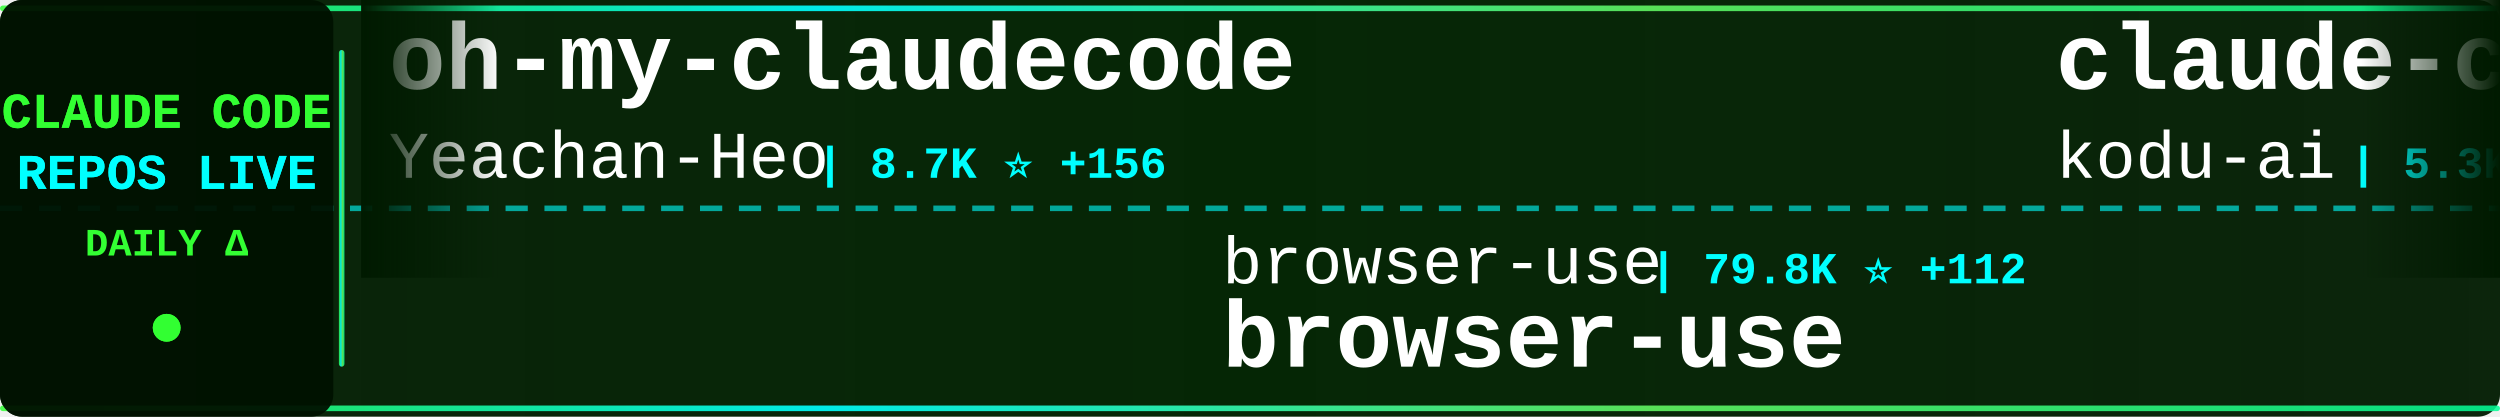
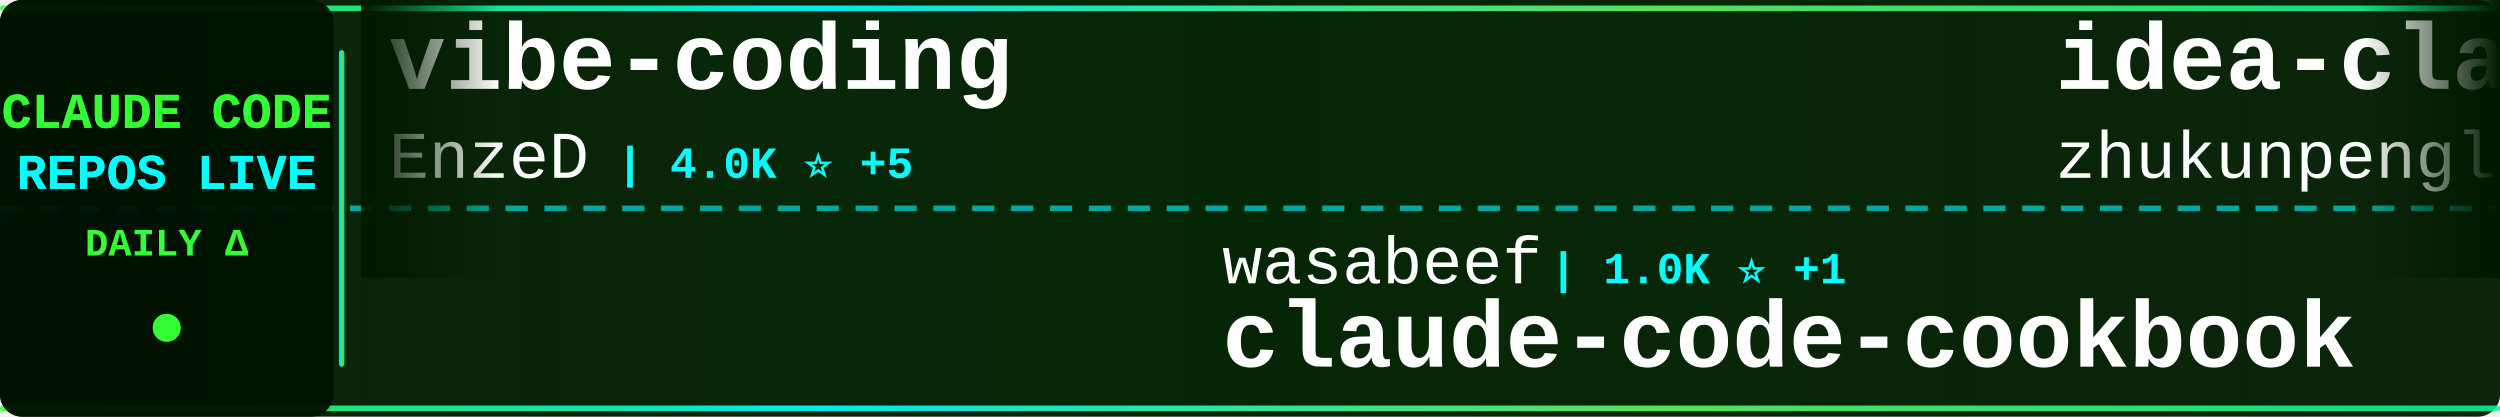
<svg xmlns="http://www.w3.org/2000/svg" width="900" height="150">
  <defs>
    <linearGradient id="tickerBg" x1="0%" y1="0%" x2="100%" y2="0%">
      <stop offset="0%" style="stop-color:#001a00;stop-opacity:0.95" />
      <stop offset="50%" style="stop-color:#002200;stop-opacity:0.98" />
      <stop offset="100%" style="stop-color:#001a00;stop-opacity:0.95" />
    </linearGradient>
    <linearGradient id="borderGrad" x1="0%" y1="0%" x2="100%" y2="0%">
      <stop offset="0%" style="stop-color:#33ff33;stop-opacity:0.85">
        <animate attributeName="stop-opacity" values="0.85;1;0.85" dur="2s" repeatCount="indefinite" />
      </stop>
      <stop offset="33%" style="stop-color:#00ffff;stop-opacity:0.9">
        <animate attributeName="stop-opacity" values="0.9;1;0.9" dur="2.2s" repeatCount="indefinite" />
      </stop>
      <stop offset="66%" style="stop-color:#66ff66;stop-opacity:0.85">
        <animate attributeName="stop-opacity" values="0.85;1;0.85" dur="1.8s" repeatCount="indefinite" />
      </stop>
      <stop offset="100%" style="stop-color:#00ff99;stop-opacity:0.85">
        <animate attributeName="stop-opacity" values="0.85;1;0.85" dur="2s" repeatCount="indefinite" />
      </stop>
    </linearGradient>
    <filter id="textGlow">
      <feGaussianBlur stdDeviation="0.1" result="coloredBlur" />
      <feMerge>
        <feMergeNode in="coloredBlur" />
        <feMergeNode in="SourceGraphic" />
      </feMerge>
    </filter>
    <filter id="metricGlow">
      <feGaussianBlur stdDeviation="0.2" result="coloredBlur" />
      <feMerge>
        <feMergeNode in="coloredBlur" />
        <feMergeNode in="SourceGraphic" />
      </feMerge>
    </filter>
    <linearGradient id="leftFade" x1="0%" y1="0%" x2="100%" y2="0%">
      <stop offset="0%" style="stop-color:#001a00;stop-opacity:1" />
      <stop offset="100%" style="stop-color:#001a00;stop-opacity:0" />
    </linearGradient>
    <linearGradient id="rightFade" x1="0%" y1="0%" x2="100%" y2="0%">
      <stop offset="0%" style="stop-color:#001a00;stop-opacity:0" />
      <stop offset="100%" style="stop-color:#001a00;stop-opacity:1" />
    </linearGradient>
  </defs>
  <rect width="900" height="150" fill="url(#tickerBg)" rx="8" />
  <rect x="0" y="2" width="900" height="2" fill="url(#borderGrad)" rx="1" />
  <rect x="0" y="146" width="900" height="2" fill="url(#borderGrad)" rx="1" />
  <line x1="0" y1="75" x2="900" y2="75" stroke="#00ffff" stroke-width="2" stroke-dasharray="8 6" opacity="0.6" />
  <rect x="0" y="0" width="120" height="150" fill="#001100" opacity="0.95" rx="8" />
  <text x="60" y="46" font-family="'Courier New', monospace" font-size="18" font-weight="bold" fill="#33ff33" text-anchor="middle" filter="url(#textGlow)">
    CLAUDE CODE
  </text>
  <text x="60" y="68" font-family="'Courier New', monospace" font-size="18" font-weight="bold" fill="#00ffff" text-anchor="middle" filter="url(#textGlow)">
    REPOS LIVE
  </text>
  <text x="60" y="92" font-family="'Courier New', monospace" font-size="14" font-weight="bold" fill="#33ff33" text-anchor="middle">
    DAILY Δ
  </text>
  <circle cx="60" cy="118" r="5" fill="#33ff33" filter="url(#metricGlow)">
    <animate attributeName="r" values="4;6;4" dur="1.5s" repeatCount="indefinite" />
    <animate attributeName="opacity" values="0.6;1;0.6" dur="1.5s" repeatCount="indefinite" />
  </circle>
  <rect x="122" y="18" width="2" height="114" fill="url(#borderGrad)" rx="1" />
  <clipPath id="tickerClip">
    <rect x="130" y="0" width="770" height="150" />
  </clipPath>
  <g clip-path="url(#tickerClip)">
    <g id="tickerItems">
      <animateTransform attributeName="transform" attributeType="XML" type="translate" from="0 0" to="-3000 0" dur="54s" repeatCount="indefinite" />
      <g transform="translate(0, 0)">
-         <text x="140" y="32" font-family="'Courier New', monospace" font-size="34" font-weight="bold" fill="#ffffff">oh-my-claudecode</text>
-         <text x="140" y="64" font-family="'Courier New', monospace" font-size="24" font-weight="normal" fill="#ffffff" opacity="1.0">Yeachan-Heo</text>
-         <text x="294" y="64" font-family="'Courier New', monospace" font-size="16" font-weight="bold" fill="#00ffff"> | 8.7K ⭐ +156</text>
+         <text x="140" y="32" font-family="'Courier New', monospace" font-size="34" font-weight="bold" fill="#ffffff">vibe-coding</text>
+         <text x="140" y="64" font-family="'Courier New', monospace" font-size="24" font-weight="normal" fill="#ffffff" opacity="1.0">EnzeD</text>
+         <text x="222" y="64" font-family="'Courier New', monospace" font-size="16" font-weight="bold" fill="#00ffff"> | 4.0K ⭐ +5</text>
      </g>
      <g transform="translate(300, 0)">
-         <text x="140" y="102" font-family="'Courier New', monospace" font-size="24" font-weight="normal" fill="#ffffff" opacity="1.0">browser-use</text>
-         <text x="294" y="102" font-family="'Courier New', monospace" font-size="16" font-weight="bold" fill="#00ffff"> | 79.8K ⭐ +112</text>
-         <text x="140" y="132" font-family="'Courier New', monospace" font-size="34" font-weight="bold" fill="#ffffff">browser-use</text>
+         <text x="140" y="102" font-family="'Courier New', monospace" font-size="24" font-weight="normal" fill="#ffffff" opacity="1.0">wasabeef</text>
+         <text x="258" y="102" font-family="'Courier New', monospace" font-size="16" font-weight="bold" fill="#00ffff"> | 1.0K ⭐ +1</text>
+         <text x="140" y="132" font-family="'Courier New', monospace" font-size="34" font-weight="bold" fill="#ffffff">claude-code-cookbook</text>
      </g>
      <g transform="translate(600, 0)">
-         <text x="140" y="32" font-family="'Courier New', monospace" font-size="34" font-weight="bold" fill="#ffffff">claude-coder</text>
-         <text x="140" y="64" font-family="'Courier New', monospace" font-size="24" font-weight="normal" fill="#ffffff" opacity="1.0">kodu-ai</text>
-         <text x="246" y="64" font-family="'Courier New', monospace" font-size="16" font-weight="bold" fill="#00ffff"> | 5.3K ⭐</text>
+         <text x="140" y="32" font-family="'Courier New', monospace" font-size="34" font-weight="bold" fill="#ffffff">idea-claude-code-gui</text>
+         <text x="140" y="64" font-family="'Courier New', monospace" font-size="24" font-weight="normal" fill="#ffffff" opacity="1.0">zhukunpenglinyutong</text>
+         <text x="390" y="64" font-family="'Courier New', monospace" font-size="16" font-weight="bold" fill="#00ffff"> | 1.5K ⭐ +33</text>
      </g>
      <g transform="translate(900, 0)">
-         <text x="140" y="102" font-family="'Courier New', monospace" font-size="24" font-weight="normal" fill="#ffffff" opacity="1.0">ChrisWiles</text>
-         <text x="282" y="102" font-family="'Courier New', monospace" font-size="16" font-weight="bold" fill="#00ffff"> | 5.5K ⭐ +8</text>
-         <text x="140" y="132" font-family="'Courier New', monospace" font-size="34" font-weight="bold" fill="#ffffff">claude-code-showcase</text>
+         <text x="140" y="102" font-family="'Courier New', monospace" font-size="24" font-weight="normal" fill="#ffffff" opacity="1.0">code-yeongyu</text>
+         <text x="306" y="102" font-family="'Courier New', monospace" font-size="16" font-weight="bold" fill="#00ffff"> | 37.7K ⭐ +337</text>
+         <text x="140" y="132" font-family="'Courier New', monospace" font-size="34" font-weight="bold" fill="#ffffff">oh-my-openagent</text>
      </g>
      <g transform="translate(1200, 0)">
-         <text x="140" y="32" font-family="'Courier New', monospace" font-size="34" font-weight="bold" fill="#ffffff">claude-code-requirements...</text>
-         <text x="140" y="64" font-family="'Courier New', monospace" font-size="24" font-weight="normal" fill="#ffffff" opacity="1.0">rizethereum</text>
-         <text x="294" y="64" font-family="'Courier New', monospace" font-size="16" font-weight="bold" fill="#00ffff"> | 1.8K ⭐</text>
+         <text x="140" y="32" font-family="'Courier New', monospace" font-size="34" font-weight="bold" fill="#ffffff">claude-code</text>
+         <text x="140" y="64" font-family="'Courier New', monospace" font-size="24" font-weight="normal" fill="#ffffff" opacity="1.0">anthropics</text>
+         <text x="282" y="64" font-family="'Courier New', monospace" font-size="16" font-weight="bold" fill="#00ffff"> | 74.7K ⭐ +369</text>
      </g>
      <g transform="translate(1500, 0)">
-         <text x="140" y="102" font-family="'Courier New', monospace" font-size="24" font-weight="normal" fill="#ffffff" opacity="1.0">ding113</text>
-         <text x="246" y="102" font-family="'Courier New', monospace" font-size="16" font-weight="bold" fill="#00ffff"> | 1.6K ⭐ +21</text>
-         <text x="140" y="132" font-family="'Courier New', monospace" font-size="34" font-weight="bold" fill="#ffffff">claude-code-hub</text>
+         <text x="140" y="102" font-family="'Courier New', monospace" font-size="24" font-weight="normal" fill="#ffffff" opacity="1.0">musistudio</text>
+         <text x="282" y="102" font-family="'Courier New', monospace" font-size="16" font-weight="bold" fill="#00ffff"> | 29.1K ⭐ +66</text>
+         <text x="140" y="132" font-family="'Courier New', monospace" font-size="34" font-weight="bold" fill="#ffffff">claude-code-router</text>
      </g>
      <g transform="translate(1800, 0)">
-         <text x="140" y="32" font-family="'Courier New', monospace" font-size="34" font-weight="bold" fill="#ffffff">claude-code-proxy</text>
-         <text x="140" y="64" font-family="'Courier New', monospace" font-size="24" font-weight="normal" fill="#ffffff" opacity="1.0">1rgs</text>
-         <text x="210" y="64" font-family="'Courier New', monospace" font-size="16" font-weight="bold" fill="#00ffff"> | 3.2K ⭐ +16</text>
+         <text x="140" y="32" font-family="'Courier New', monospace" font-size="34" font-weight="bold" fill="#ffffff">claude-code-guide</text>
+         <text x="140" y="64" font-family="'Courier New', monospace" font-size="24" font-weight="normal" fill="#ffffff" opacity="1.0">Cranot</text>
+         <text x="234" y="64" font-family="'Courier New', monospace" font-size="16" font-weight="bold" fill="#00ffff"> | 2.4K ⭐ +3</text>
      </g>
      <g transform="translate(2100, 0)">
-         <text x="140" y="102" font-family="'Courier New', monospace" font-size="24" font-weight="normal" fill="#ffffff" opacity="1.0">https-deeplearning-ai</text>
-         <text x="414" y="102" font-family="'Courier New', monospace" font-size="16" font-weight="bold" fill="#00ffff"> | 441 ⭐ +1</text>
-         <text x="140" y="132" font-family="'Courier New', monospace" font-size="34" font-weight="bold" fill="#ffffff">sc-claude-code-files</text>
+         <text x="140" y="102" font-family="'Courier New', monospace" font-size="24" font-weight="normal" fill="#ffffff" opacity="1.0">diet103</text>
+         <text x="246" y="102" font-family="'Courier New', monospace" font-size="16" font-weight="bold" fill="#00ffff"> | 9.2K ⭐ +16</text>
+         <text x="140" y="132" font-family="'Courier New', monospace" font-size="34" font-weight="bold" fill="#ffffff">claude-code-infrastructu...</text>
      </g>
      <g transform="translate(2400, 0)">
-         <text x="140" y="32" font-family="'Courier New', monospace" font-size="34" font-weight="bold" fill="#ffffff">claude-code-tools</text>
-         <text x="140" y="64" font-family="'Courier New', monospace" font-size="24" font-weight="normal" fill="#ffffff" opacity="1.0">pchalasani</text>
-         <text x="282" y="64" font-family="'Courier New', monospace" font-size="16" font-weight="bold" fill="#00ffff"> | 1.6K ⭐ +12</text>
+         <text x="140" y="32" font-family="'Courier New', monospace" font-size="34" font-weight="bold" fill="#ffffff">claude-code-chat</text>
+         <text x="140" y="64" font-family="'Courier New', monospace" font-size="24" font-weight="normal" fill="#ffffff" opacity="1.0">andrepimenta</text>
+         <text x="306" y="64" font-family="'Courier New', monospace" font-size="16" font-weight="bold" fill="#00ffff"> | 996 ⭐</text>
      </g>
      <g transform="translate(2700, 0)">
-         <text x="140" y="102" font-family="'Courier New', monospace" font-size="24" font-weight="normal" fill="#ffffff" opacity="1.0">feiskyer</text>
-         <text x="258" y="102" font-family="'Courier New', monospace" font-size="16" font-weight="bold" fill="#00ffff"> | 1.3K ⭐ +4</text>
-         <text x="140" y="132" font-family="'Courier New', monospace" font-size="34" font-weight="bold" fill="#ffffff">claude-code-settings</text>
+         <text x="140" y="102" font-family="'Courier New', monospace" font-size="24" font-weight="normal" fill="#ffffff" opacity="1.0">siteboon</text>
+         <text x="258" y="102" font-family="'Courier New', monospace" font-size="16" font-weight="bold" fill="#00ffff"> | 8.0K ⭐ +70</text>
+         <text x="140" y="132" font-family="'Courier New', monospace" font-size="34" font-weight="bold" fill="#ffffff">claudecodeui</text>
      </g>
      <g transform="translate(3000, 0)">
-         <text x="140" y="32" font-family="'Courier New', monospace" font-size="34" font-weight="bold" fill="#ffffff">oh-my-claudecode</text>
-         <text x="140" y="64" font-family="'Courier New', monospace" font-size="24" font-weight="normal" fill="#ffffff" opacity="1.0">Yeachan-Heo</text>
-         <text x="294" y="64" font-family="'Courier New', monospace" font-size="16" font-weight="bold" fill="#00ffff"> | 8.7K ⭐ +156</text>
+         <text x="140" y="32" font-family="'Courier New', monospace" font-size="34" font-weight="bold" fill="#ffffff">vibe-coding</text>
+         <text x="140" y="64" font-family="'Courier New', monospace" font-size="24" font-weight="normal" fill="#ffffff" opacity="1.0">EnzeD</text>
+         <text x="222" y="64" font-family="'Courier New', monospace" font-size="16" font-weight="bold" fill="#00ffff"> | 4.0K ⭐ +5</text>
      </g>
      <g transform="translate(3300, 0)">
-         <text x="140" y="102" font-family="'Courier New', monospace" font-size="24" font-weight="normal" fill="#ffffff" opacity="1.0">browser-use</text>
-         <text x="294" y="102" font-family="'Courier New', monospace" font-size="16" font-weight="bold" fill="#00ffff"> | 79.8K ⭐ +112</text>
-         <text x="140" y="132" font-family="'Courier New', monospace" font-size="34" font-weight="bold" fill="#ffffff">browser-use</text>
+         <text x="140" y="102" font-family="'Courier New', monospace" font-size="24" font-weight="normal" fill="#ffffff" opacity="1.0">wasabeef</text>
+         <text x="258" y="102" font-family="'Courier New', monospace" font-size="16" font-weight="bold" fill="#00ffff"> | 1.0K ⭐ +1</text>
+         <text x="140" y="132" font-family="'Courier New', monospace" font-size="34" font-weight="bold" fill="#ffffff">claude-code-cookbook</text>
      </g>
      <g transform="translate(3600, 0)">
-         <text x="140" y="32" font-family="'Courier New', monospace" font-size="34" font-weight="bold" fill="#ffffff">claude-coder</text>
-         <text x="140" y="64" font-family="'Courier New', monospace" font-size="24" font-weight="normal" fill="#ffffff" opacity="1.0">kodu-ai</text>
-         <text x="246" y="64" font-family="'Courier New', monospace" font-size="16" font-weight="bold" fill="#00ffff"> | 5.3K ⭐</text>
+         <text x="140" y="32" font-family="'Courier New', monospace" font-size="34" font-weight="bold" fill="#ffffff">idea-claude-code-gui</text>
+         <text x="140" y="64" font-family="'Courier New', monospace" font-size="24" font-weight="normal" fill="#ffffff" opacity="1.0">zhukunpenglinyutong</text>
+         <text x="390" y="64" font-family="'Courier New', monospace" font-size="16" font-weight="bold" fill="#00ffff"> | 1.5K ⭐ +33</text>
      </g>
      <g transform="translate(3900, 0)">
-         <text x="140" y="102" font-family="'Courier New', monospace" font-size="24" font-weight="normal" fill="#ffffff" opacity="1.0">ChrisWiles</text>
-         <text x="282" y="102" font-family="'Courier New', monospace" font-size="16" font-weight="bold" fill="#00ffff"> | 5.5K ⭐ +8</text>
-         <text x="140" y="132" font-family="'Courier New', monospace" font-size="34" font-weight="bold" fill="#ffffff">claude-code-showcase</text>
+         <text x="140" y="102" font-family="'Courier New', monospace" font-size="24" font-weight="normal" fill="#ffffff" opacity="1.0">code-yeongyu</text>
+         <text x="306" y="102" font-family="'Courier New', monospace" font-size="16" font-weight="bold" fill="#00ffff"> | 37.7K ⭐ +337</text>
+         <text x="140" y="132" font-family="'Courier New', monospace" font-size="34" font-weight="bold" fill="#ffffff">oh-my-openagent</text>
      </g>
    </g>
  </g>
  <rect x="130" y="0" width="50" height="100" fill="url(#leftFade)" />
  <rect x="850" y="0" width="50" height="100" fill="url(#rightFade)" />
</svg>
